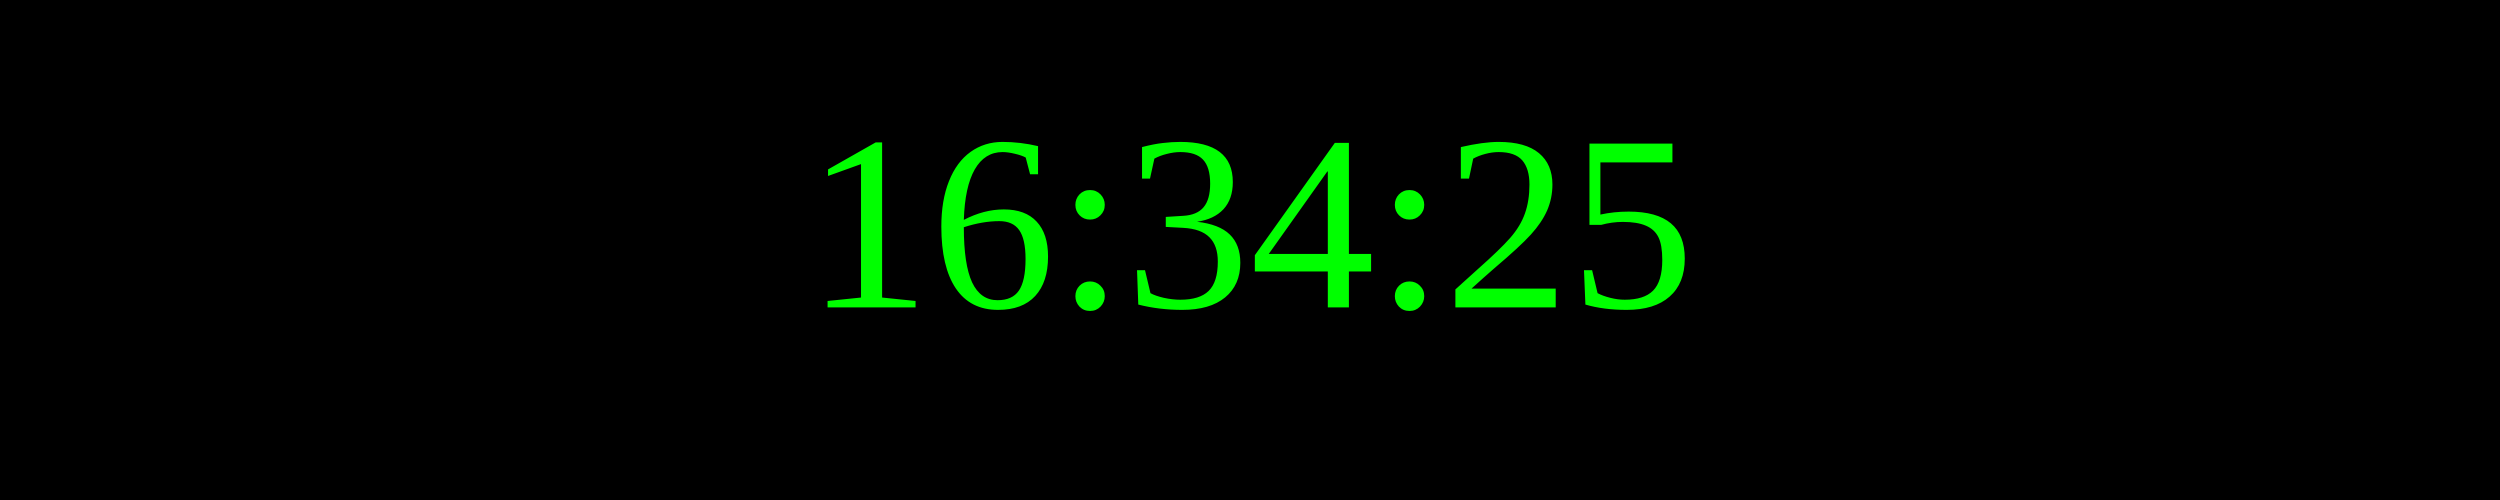
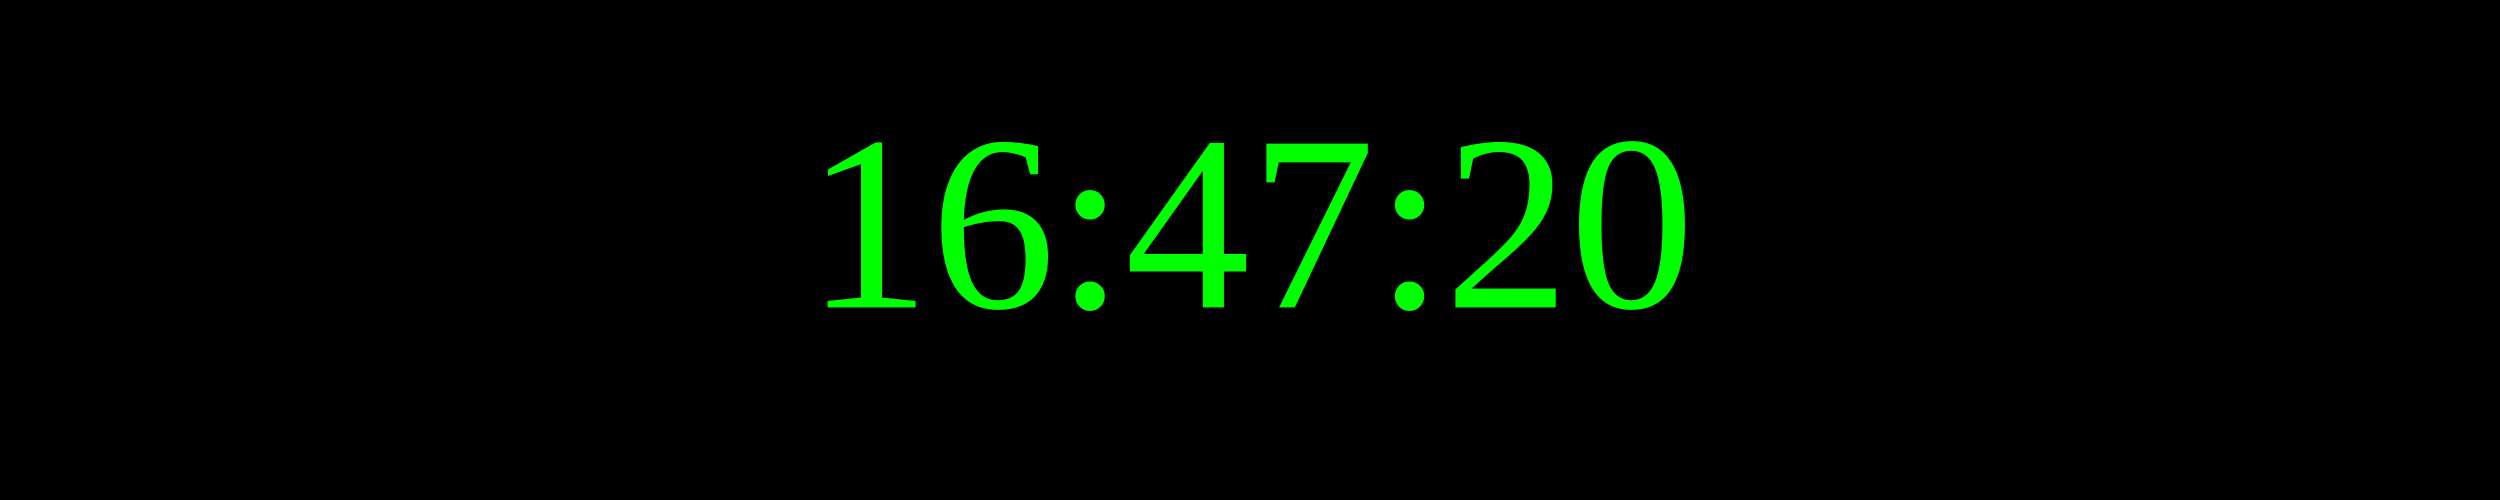
<svg xmlns="http://www.w3.org/2000/svg" width="250" height="50">
  <rect width="100%" height="100%" fill="black" />
  <text x="50%" y="50%" font-size="25" fill="lime" text-anchor="middle" dominant-baseline="middle">
- 16:34:25
+ 16:47:20
</text>
</svg>
